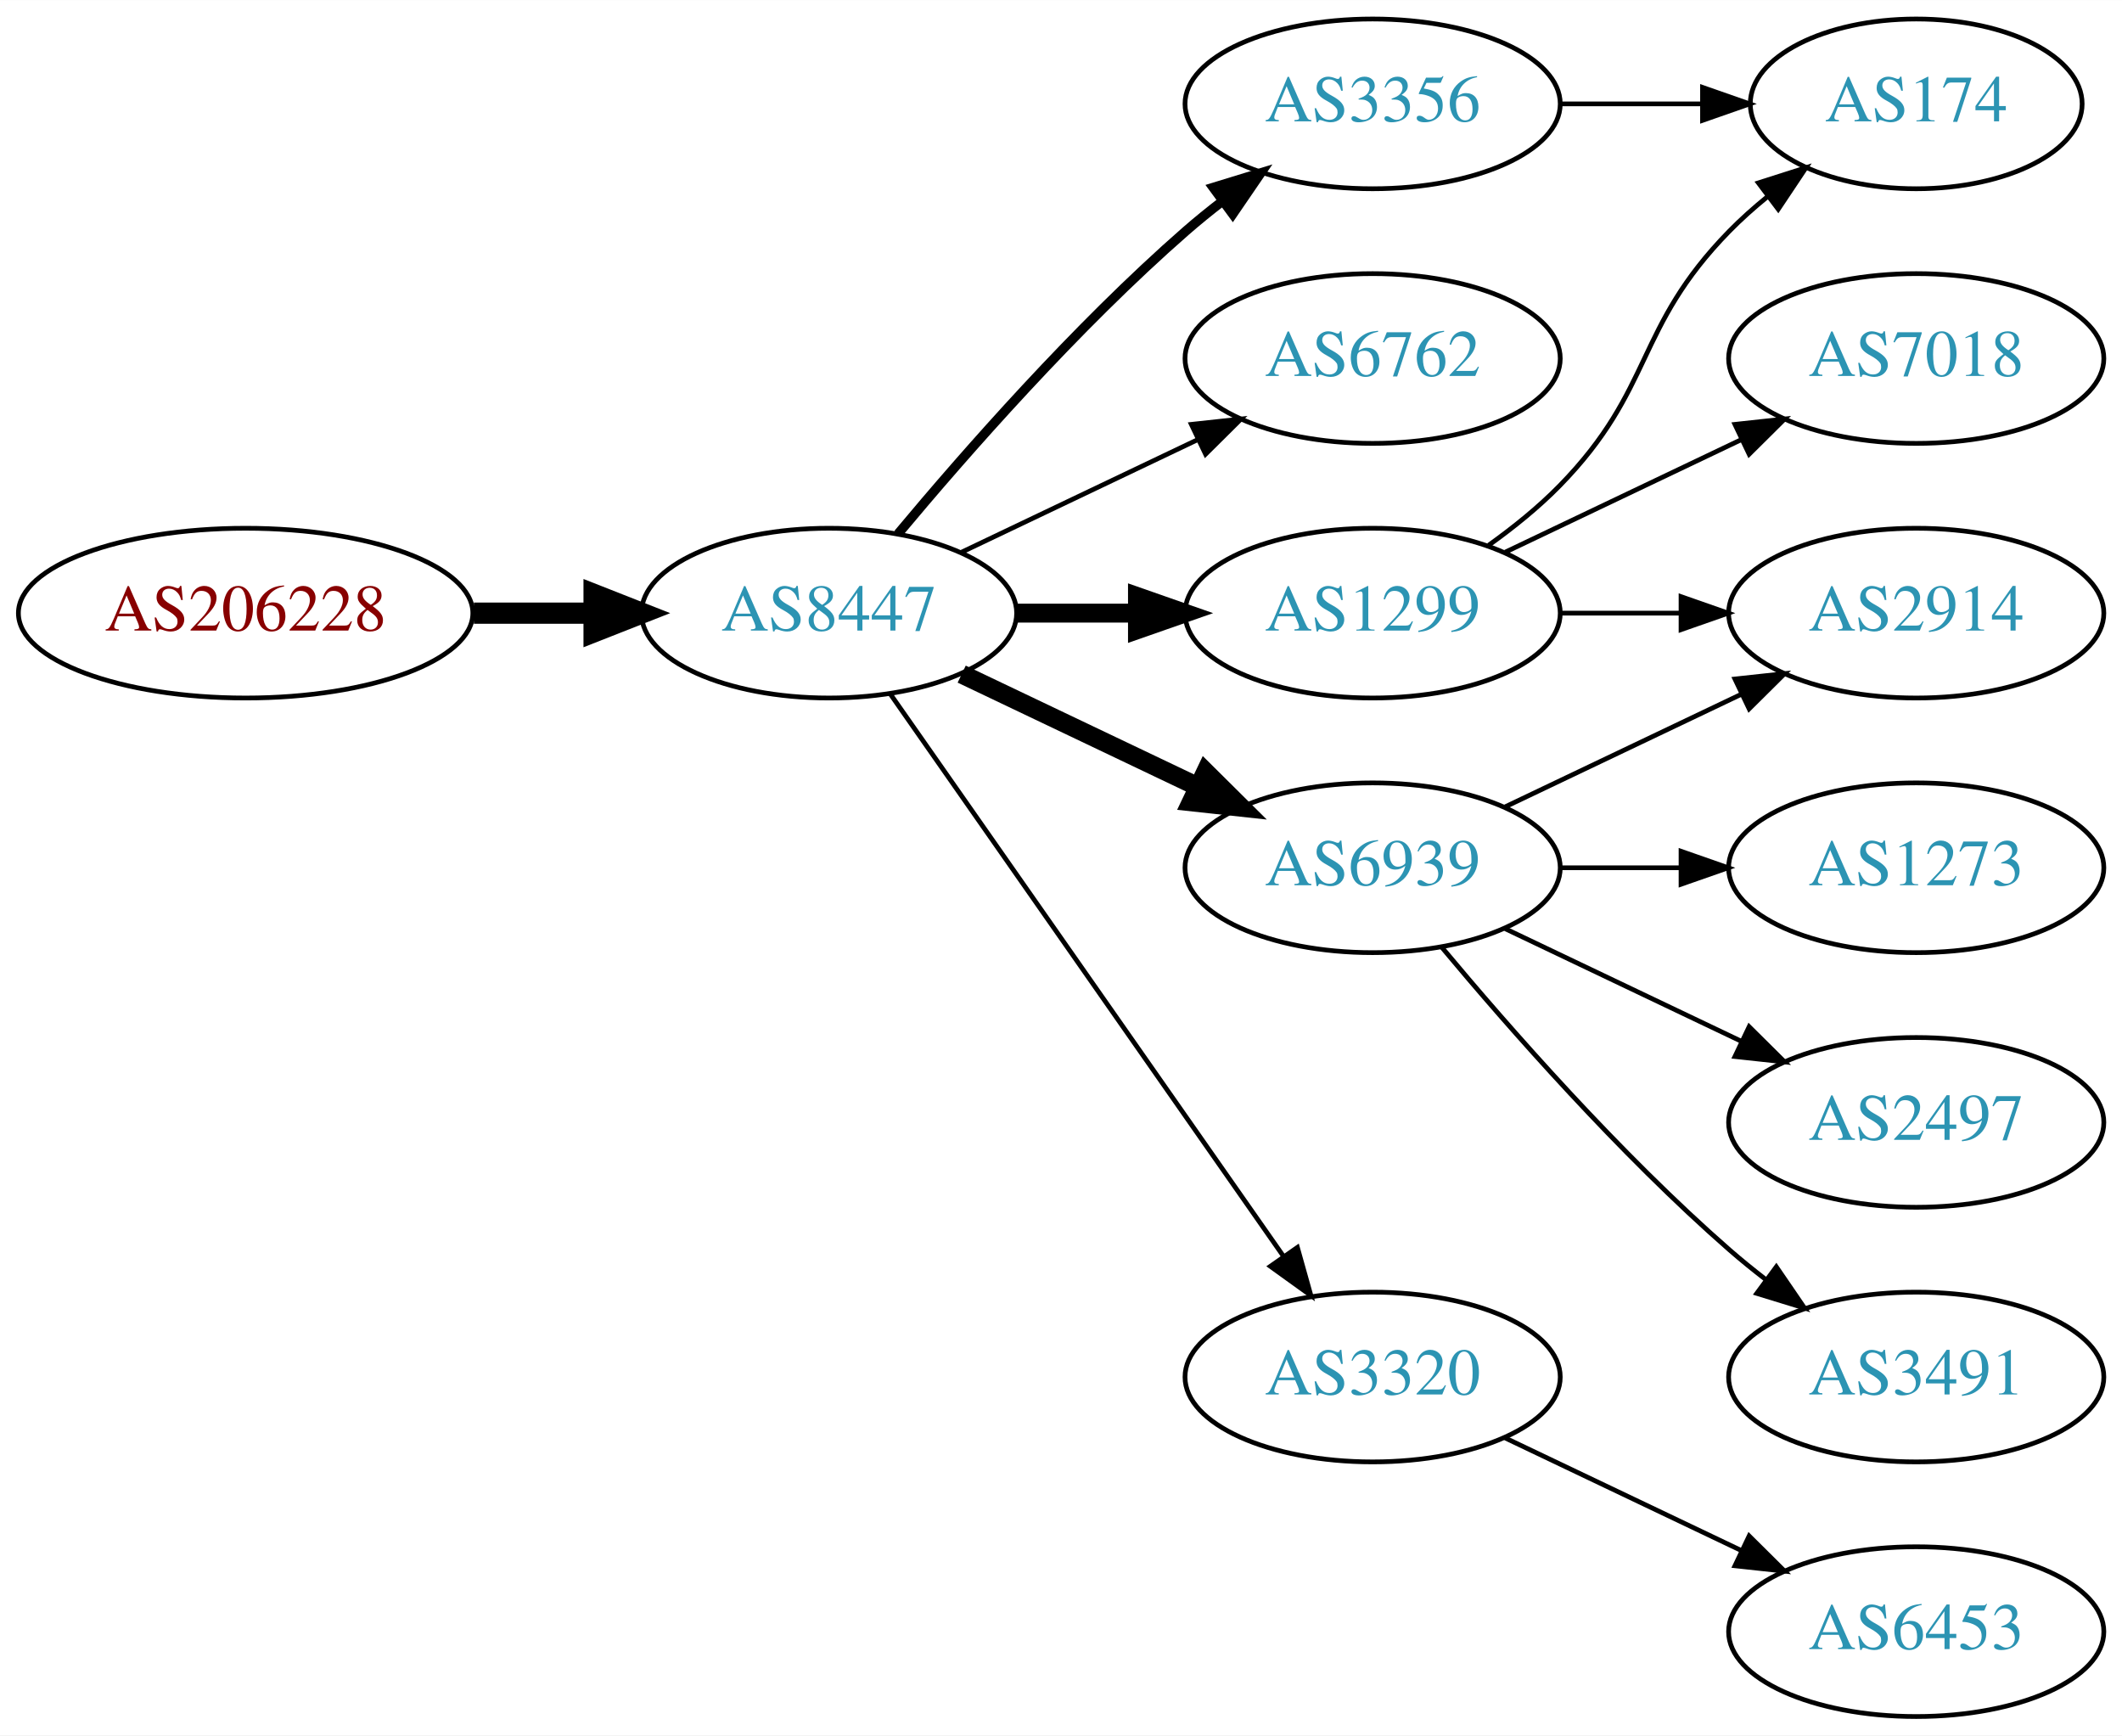
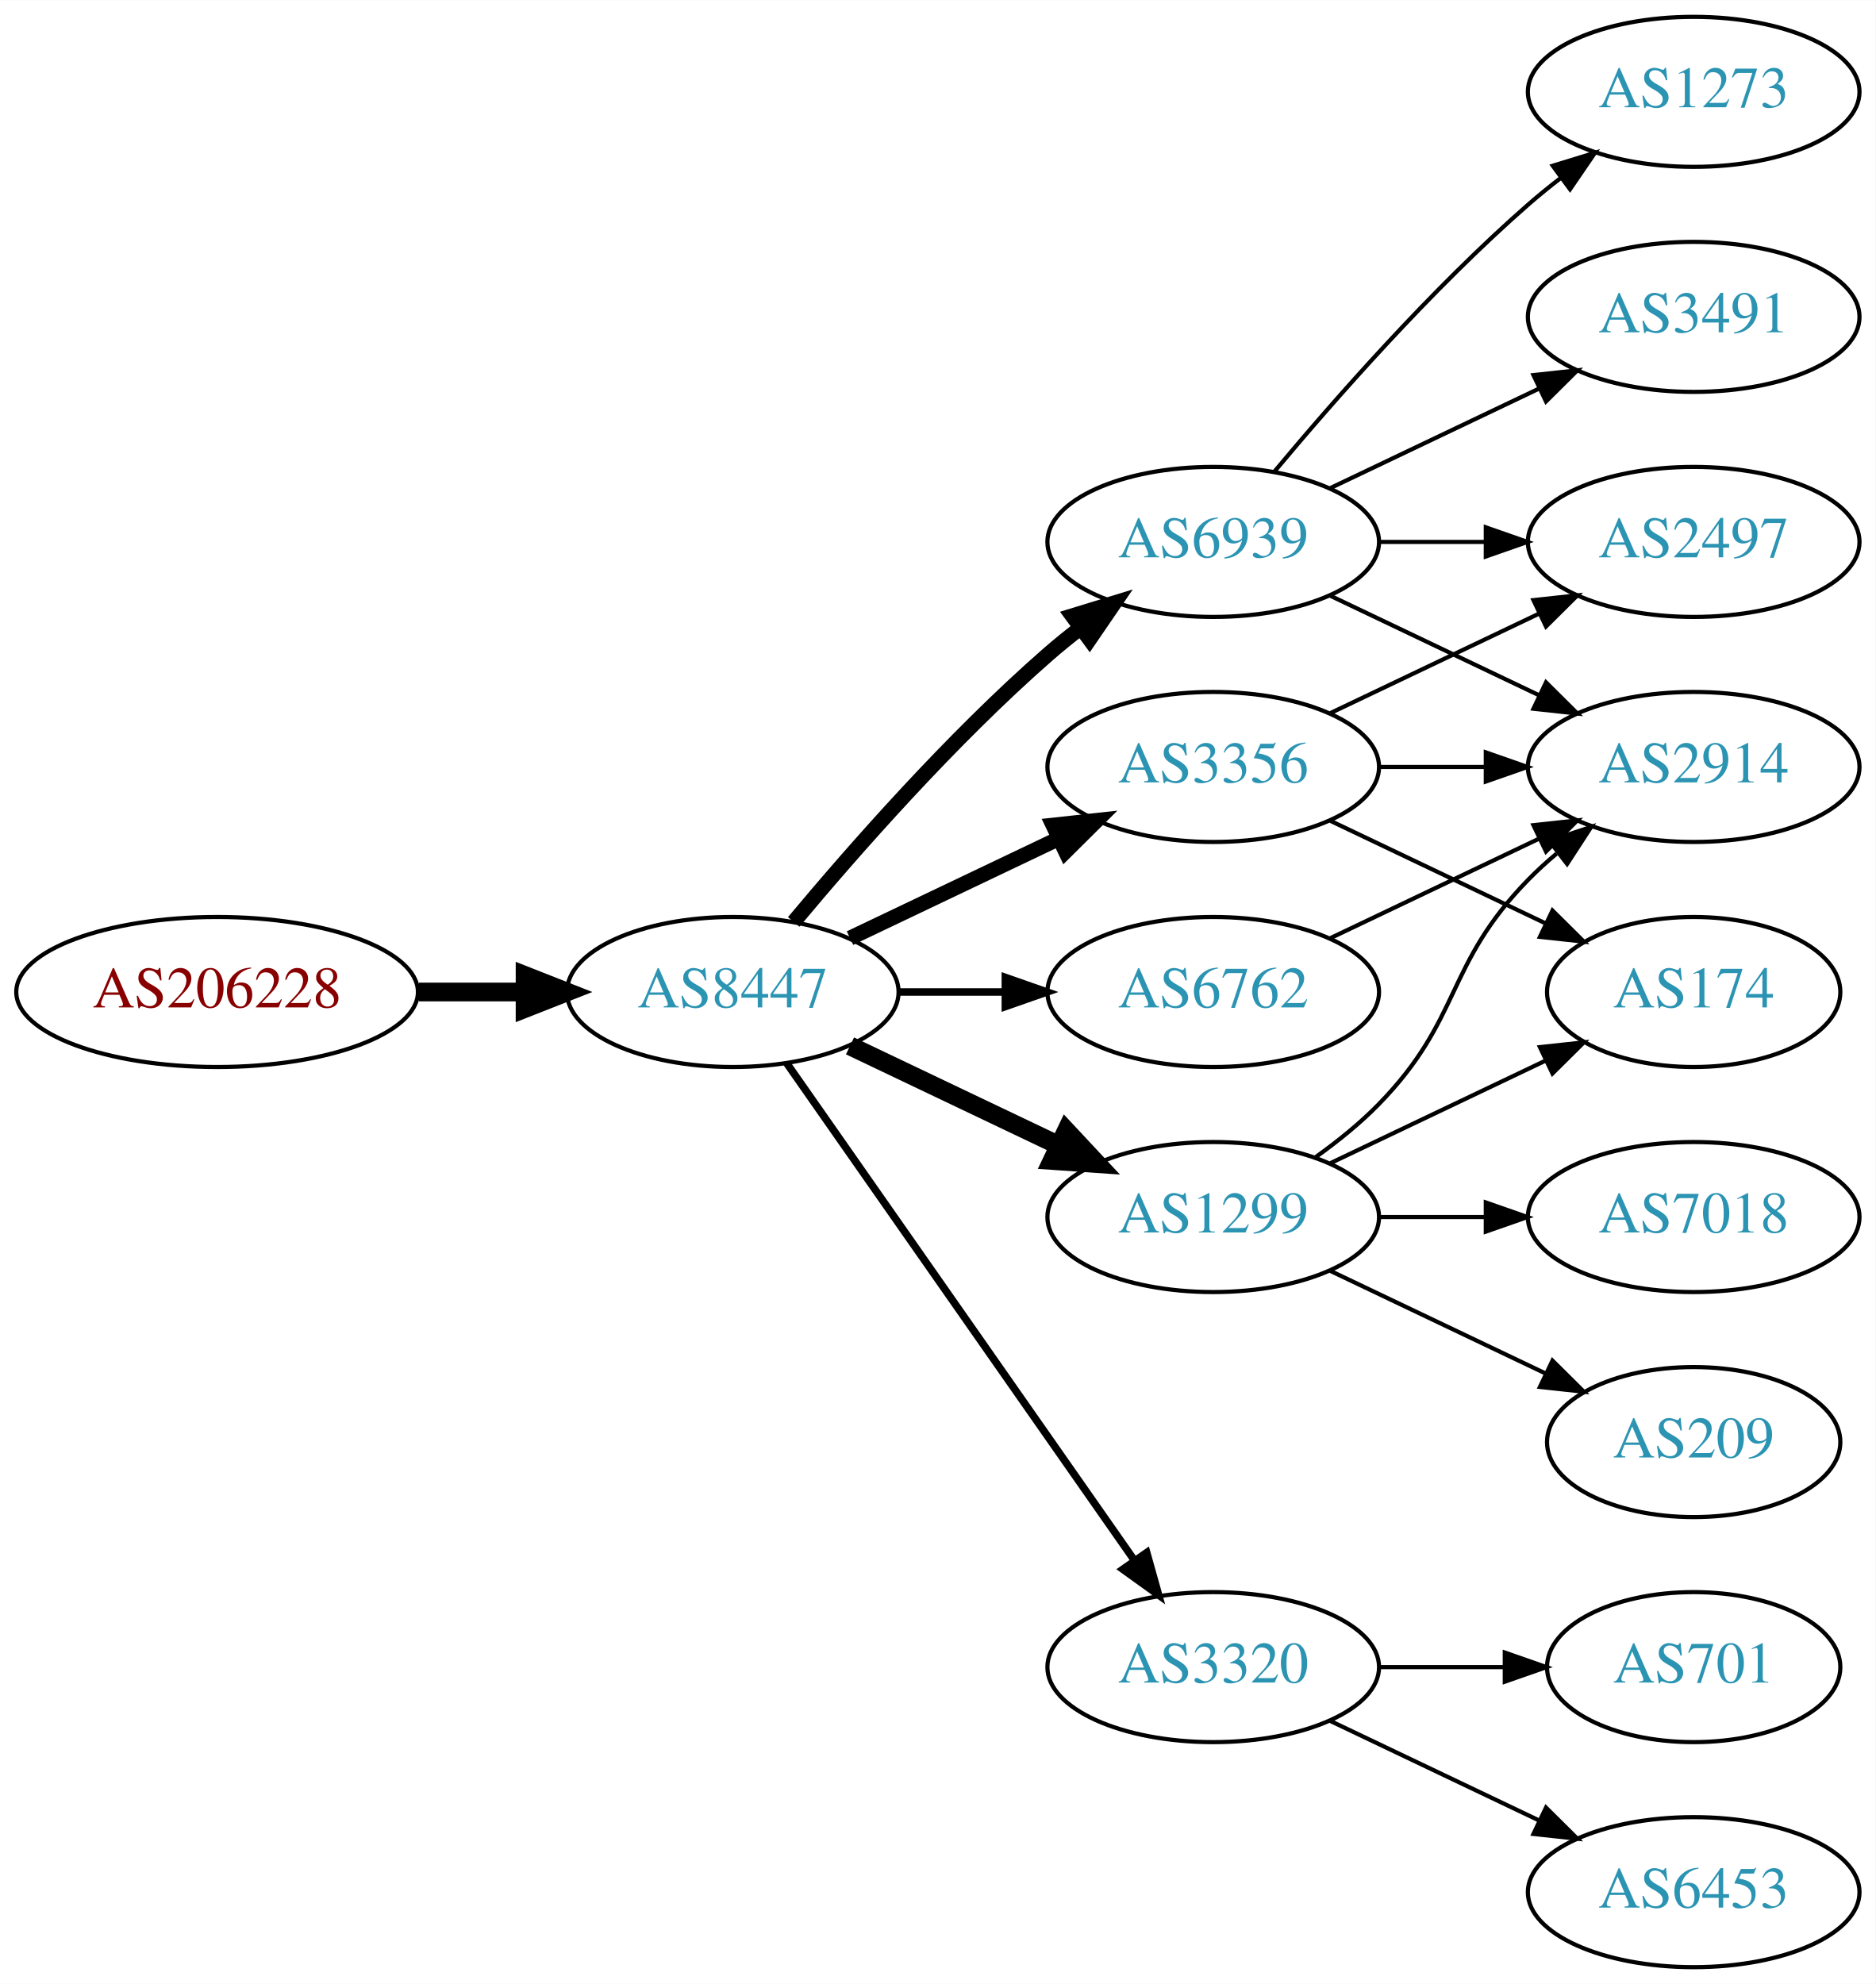
- <svg xmlns="http://www.w3.org/2000/svg" xmlns:xlink="http://www.w3.org/1999/xlink" width="450pt" height="368pt" viewBox="0.00 0.00 450.07 368.00">
-   <g id="graph0" class="graph" transform="scale(1 1) rotate(0) translate(4 364)">
-     <polygon fill="white" stroke="none" points="-4,4 -4,-364 446.07,-364 446.07,4 -4,4" />
+ <svg xmlns="http://www.w3.org/2000/svg" xmlns:xlink="http://www.w3.org/1999/xlink" width="450pt" height="476pt" viewBox="0.00 0.00 450.07 476.00">
+   <g id="graph0" class="graph" transform="scale(1 1) rotate(0) translate(4 472)">
+     <polygon fill="white" stroke="none" points="-4,4 -4,-472 446.07,-472 446.07,4 -4,4" />
    <g id="node1" class="node">
      <g id="a_node1">
        <a xlink:href="/asn/206228" xlink:title="AS206228 ~ Andritz AG [AT]">
          <ellipse fill="#ffffff" stroke="black" cx="48.096" cy="-234" rx="48.192" ry="18" />
          <text text-anchor="middle" x="48.096" y="-230.3" font-family="Times,serif" font-size="14.00" fill="#880000">AS206228</text>
        </a>
      </g>
    </g>
    <g id="node2" class="node">
      <g id="a_node2">
        <a xlink:href="/asn/8447" xlink:title="AS8447 ~ A1 Telekom Austria AG [AT]">
          <ellipse fill="#ffffff" stroke="black" cx="171.838" cy="-234" rx="39.794" ry="18" />
          <text text-anchor="middle" x="171.838" y="-230.3" font-family="Times,serif" font-size="14.00" fill="#2c94b3">AS8447</text>
        </a>
      </g>
    </g>
    <g id="edge1" class="edge">
      <path fill="none" stroke="black" stroke-width="4.5" d="M96.513,-234C104.867,-234 113.577,-234 121.969,-234" />
      <polygon fill="black" stroke="black" stroke-width="4.5" points="122.004,-237.938 132.004,-234 122.004,-230.063 122.004,-237.938" />
    </g>
    <g id="node3" class="node">
      <g id="a_node3">
-         <a xlink:href="/asn/3356" xlink:title="AS3356 ~ Level 3 Parent, LLC [US]">
+         <a xlink:href="/asn/6939" xlink:title="AS6939 ~ Hurricane Electric LLC [US]">
          <ellipse fill="#ffffff" stroke="black" cx="287.131" cy="-342" rx="39.794" ry="18" />
-           <text text-anchor="middle" x="287.131" y="-338.3" font-family="Times,serif" font-size="14.00" fill="#2c94b3">AS3356</text>
+           <text text-anchor="middle" x="287.131" y="-338.3" font-family="Times,serif" font-size="14.00" fill="#2c94b3">AS6939</text>
        </a>
      </g>
    </g>
    <g id="edge2" class="edge">
-       <path fill="none" stroke="black" stroke-width="2" d="M186.468,-250.817C200.751,-267.929 224.297,-294.745 247.484,-315 249.95,-317.154 252.589,-319.294 255.286,-321.372" />
-       <polygon fill="black" stroke="black" stroke-width="2" points="253.311,-324.264 263.44,-327.37 257.459,-318.625 253.311,-324.264" />
+       <path fill="none" stroke="black" stroke-width="3.6" d="M186.468,-250.817C200.751,-267.929 224.297,-294.745 247.484,-315 249.95,-317.154 252.589,-319.294 255.286,-321.372" />
+       <polygon fill="black" stroke="black" stroke-width="3.6" points="253.311,-324.264 263.44,-327.37 257.459,-318.625 253.311,-324.264" />
    </g>
    <g id="node4" class="node">
      <g id="a_node4">
-         <a xlink:href="/asn/6762" xlink:title="AS6762 ~ TELECOM ITALIA SPARKLE S.p.A. [IT]">
-           <ellipse fill="#ffffff" stroke="black" cx="287.131" cy="-288" rx="39.794" ry="18" />
-           <text text-anchor="middle" x="287.131" y="-284.3" font-family="Times,serif" font-size="14.00" fill="#2c94b3">AS6762</text>
+         <a xlink:href="/asn/1299" xlink:title="AS1299 ~ Telia Carrier [EU]">
+           <ellipse fill="#ffffff" stroke="black" cx="287.131" cy="-180" rx="39.794" ry="18" />
+           <text text-anchor="middle" x="287.131" y="-176.3" font-family="Times,serif" font-size="14.00" fill="#2c94b3">AS1299</text>
        </a>
      </g>
    </g>
    <g id="edge3" class="edge">
-       <path fill="none" stroke="black" d="M199.974,-246.934C214.968,-254.081 233.789,-263.052 250.013,-270.785" />
-       <polygon fill="black" stroke="black" points="248.683,-274.028 259.216,-275.171 251.695,-267.709 248.683,-274.028" />
+       <path fill="none" stroke="black" stroke-width="4.5" d="M199.974,-221.066C214.968,-213.919 233.789,-204.948 250.013,-197.215" />
+       <polygon fill="black" stroke="black" stroke-width="4.5" points="251.883,-200.686 259.216,-192.829 248.495,-193.577 251.883,-200.686" />
    </g>
    <g id="node5" class="node">
      <g id="a_node5">
-         <a xlink:href="/asn/6939" xlink:title="AS6939 ~ Hurricane Electric LLC [US]">
-           <ellipse fill="#ffffff" stroke="black" cx="287.131" cy="-180" rx="39.794" ry="18" />
-           <text text-anchor="middle" x="287.131" y="-176.3" font-family="Times,serif" font-size="14.00" fill="#2c94b3">AS6939</text>
-         </a>
-       </g>
-     </g>
-     <g id="edge4" class="edge">
-       <path fill="none" stroke="black" stroke-width="4" d="M199.974,-221.066C214.968,-213.919 233.789,-204.948 250.013,-197.215" />
-       <polygon fill="black" stroke="black" stroke-width="4" points="251.695,-200.291 259.216,-192.829 248.683,-193.972 251.695,-200.291" />
-     </g>
-     <g id="node6" class="node">
-       <g id="a_node6">
-         <a xlink:href="/asn/1299" xlink:title="AS1299 ~ Telia Carrier [EU]">
-           <ellipse fill="#ffffff" stroke="black" cx="287.131" cy="-234" rx="39.794" ry="18" />
-           <text text-anchor="middle" x="287.131" y="-230.3" font-family="Times,serif" font-size="14.00" fill="#2c94b3">AS1299</text>
-         </a>
-       </g>
-     </g>
-     <g id="edge5" class="edge">
-       <path fill="none" stroke="black" stroke-width="4" d="M211.51,-234C219.713,-234 228.477,-234 237.009,-234" />
-       <polygon fill="black" stroke="black" stroke-width="4" points="237.248,-237.5 247.248,-234 237.248,-230.5 237.248,-237.5" />
-     </g>
-     <g id="node7" class="node">
-       <g id="a_node7">
        <a xlink:href="/asn/3320" xlink:title="AS3320 ~ DTAG [DE]">
          <ellipse fill="#ffffff" stroke="black" cx="287.131" cy="-72" rx="39.794" ry="18" />
          <text text-anchor="middle" x="287.131" y="-68.3" font-family="Times,serif" font-size="14.00" fill="#2c94b3">AS3320</text>
        </a>
      </g>
    </g>
+     <g id="edge4" class="edge">
+       <path fill="none" stroke="black" stroke-width="1.8" d="M184.748,-216.969C204.67,-188.483 244.859,-131.015 268.209,-97.626" />
+       <polygon fill="black" stroke="black" stroke-width="1.8" points="271.176,-99.491 274.039,-89.29 265.44,-95.479 271.176,-99.491" />
+     </g>
+     <g id="node6" class="node">
+       <g id="a_node6">
+         <a xlink:href="/asn/6762" xlink:title="AS6762 ~ TELECOM ITALIA SPARKLE S.p.A. [IT]">
+           <ellipse fill="#ffffff" stroke="black" cx="287.131" cy="-234" rx="39.794" ry="18" />
+           <text text-anchor="middle" x="287.131" y="-230.3" font-family="Times,serif" font-size="14.00" fill="#2c94b3">AS6762</text>
+         </a>
+       </g>
+     </g>
+     <g id="edge5" class="edge">
+       <path fill="none" stroke="black" stroke-width="1.8" d="M211.51,-234C219.713,-234 228.477,-234 237.009,-234" />
+       <polygon fill="black" stroke="black" stroke-width="1.8" points="237.248,-237.5 247.248,-234 237.248,-230.5 237.248,-237.5" />
+     </g>
+     <g id="node7" class="node">
+       <g id="a_node7">
+         <a xlink:href="/asn/3356" xlink:title="AS3356 ~ Level 3 Parent, LLC [US]">
+           <ellipse fill="#ffffff" stroke="black" cx="287.131" cy="-288" rx="39.794" ry="18" />
+           <text text-anchor="middle" x="287.131" y="-284.3" font-family="Times,serif" font-size="14.00" fill="#2c94b3">AS3356</text>
+         </a>
+       </g>
+     </g>
    <g id="edge6" class="edge">
-       <path fill="none" stroke="black" d="M184.748,-216.969C204.67,-188.483 244.859,-131.015 268.209,-97.626" />
-       <polygon fill="black" stroke="black" points="271.176,-99.491 274.039,-89.29 265.44,-95.479 271.176,-99.491" />
+       <path fill="none" stroke="black" stroke-width="3.6" d="M199.974,-246.934C214.968,-254.081 233.789,-263.052 250.013,-270.785" />
+       <polygon fill="black" stroke="black" stroke-width="3.6" points="248.683,-274.028 259.216,-275.171 251.695,-267.709 248.683,-274.028" />
+     </g>
+     <g id="node8" class="node">
+       <g id="a_node8">
+         <a xlink:href="/asn/3491" xlink:title="AS3491 ~ PCCW Global, Inc. [US]">
+           <ellipse fill="#ffffff" stroke="black" cx="402.424" cy="-396" rx="39.794" ry="18" />
+           <text text-anchor="middle" x="402.424" y="-392.3" font-family="Times,serif" font-size="14.00" fill="#2c94b3">AS3491</text>
+         </a>
+       </g>
+     </g>
+     <g id="edge7" class="edge">
+       <path fill="none" stroke="black" d="M315.267,-354.934C330.261,-362.081 349.082,-371.052 365.306,-378.785" />
+       <polygon fill="black" stroke="black" points="363.976,-382.028 374.509,-383.171 366.988,-375.709 363.976,-382.028" />
+     </g>
+     <g id="node9" class="node">
+       <g id="a_node9">
+         <a xlink:href="/asn/2914" xlink:title="AS2914 ~ NTT America, Inc. [US]">
+           <ellipse fill="#ffffff" stroke="black" cx="402.424" cy="-288" rx="39.794" ry="18" />
+           <text text-anchor="middle" x="402.424" y="-284.3" font-family="Times,serif" font-size="14.00" fill="#2c94b3">AS2914</text>
+         </a>
+       </g>
+     </g>
+     <g id="edge8" class="edge">
+       <path fill="none" stroke="black" d="M315.267,-329.066C330.261,-321.919 349.082,-312.948 365.306,-305.215" />
+       <polygon fill="black" stroke="black" points="366.988,-308.291 374.509,-300.829 363.976,-301.972 366.988,-308.291" />
+     </g>
+     <g id="node10" class="node">
+       <g id="a_node10">
+         <a xlink:href="/asn/1273" xlink:title="AS1273 ~ Vodafone Group PLC [EU]">
+           <ellipse fill="#ffffff" stroke="black" cx="402.424" cy="-450" rx="39.794" ry="18" />
+           <text text-anchor="middle" x="402.424" y="-446.3" font-family="Times,serif" font-size="14.00" fill="#2c94b3">AS1273</text>
+         </a>
+       </g>
+     </g>
+     <g id="edge9" class="edge">
+       <path fill="none" stroke="black" d="M301.761,-358.817C316.044,-375.929 339.59,-402.745 362.777,-423 365.243,-425.154 367.882,-427.294 370.579,-429.372" />
+       <polygon fill="black" stroke="black" points="368.604,-432.264 378.733,-435.37 372.752,-426.625 368.604,-432.264" />
+     </g>
+     <g id="node11" class="node">
+       <g id="a_node11">
+         <a xlink:href="/asn/2497" xlink:title="AS2497 ~ Internet Initiative Japan Inc. [JP]">
+           <ellipse fill="#ffffff" stroke="black" cx="402.424" cy="-342" rx="39.794" ry="18" />
+           <text text-anchor="middle" x="402.424" y="-338.3" font-family="Times,serif" font-size="14.00" fill="#2c94b3">AS2497</text>
+         </a>
+       </g>
+     </g>
+     <g id="edge10" class="edge">
+       <path fill="none" stroke="black" d="M326.803,-342C335.006,-342 343.77,-342 352.302,-342" />
+       <polygon fill="black" stroke="black" points="352.541,-345.5 362.541,-342 352.541,-338.5 352.541,-345.5" />
+     </g>
+     <g id="edge13" class="edge">
+       <path fill="none" stroke="black" d="M311.725,-194.389C316.981,-198.148 322.313,-202.437 326.777,-207 346.95,-227.617 342.605,-240.383 362.777,-261 364.87,-263.139 367.154,-265.218 369.53,-267.21" />
+       <polygon fill="black" stroke="black" points="367.774,-270.275 377.83,-273.611 372.049,-264.732 367.774,-270.275" />
    </g>
    <g id="node12" class="node">
      <g id="a_node12">
-         <a xlink:href="/asn/174" xlink:title="AS174 ~ Cogent Communications [US]">
-           <ellipse fill="#ffffff" stroke="black" cx="402.424" cy="-342" rx="35.194" ry="18" />
-           <text text-anchor="middle" x="402.424" y="-338.3" font-family="Times,serif" font-size="14.00" fill="#2c94b3">AS174</text>
-         </a>
-       </g>
-     </g>
-     <g id="edge14" class="edge">
-       <path fill="none" stroke="black" d="M326.803,-342C336.508,-342 346.999,-342 356.962,-342" />
-       <polygon fill="black" stroke="black" points="357.098,-345.5 367.098,-342 357.098,-338.5 357.098,-345.5" />
-     </g>
-     <g id="node8" class="node">
-       <g id="a_node8">
-         <a xlink:href="/asn/2914" xlink:title="AS2914 ~ NTT America, Inc. [US]">
-           <ellipse fill="#ffffff" stroke="black" cx="402.424" cy="-234" rx="39.794" ry="18" />
-           <text text-anchor="middle" x="402.424" y="-230.3" font-family="Times,serif" font-size="14.00" fill="#2c94b3">AS2914</text>
-         </a>
-       </g>
-     </g>
-     <g id="edge7" class="edge">
-       <path fill="none" stroke="black" d="M315.267,-192.934C330.261,-200.081 349.082,-209.052 365.306,-216.785" />
-       <polygon fill="black" stroke="black" points="363.976,-220.028 374.509,-221.171 366.988,-213.709 363.976,-220.028" />
-     </g>
-     <g id="node9" class="node">
-       <g id="a_node9">
-         <a xlink:href="/asn/1273" xlink:title="AS1273 ~ Vodafone Group PLC [EU]">
+         <a xlink:href="/asn/7018" xlink:title="AS7018 ~ AT&amp;T Services, Inc. [US]">
          <ellipse fill="#ffffff" stroke="black" cx="402.424" cy="-180" rx="39.794" ry="18" />
-           <text text-anchor="middle" x="402.424" y="-176.3" font-family="Times,serif" font-size="14.00" fill="#2c94b3">AS1273</text>
-         </a>
-       </g>
-     </g>
-     <g id="edge8" class="edge">
+           <text text-anchor="middle" x="402.424" y="-176.3" font-family="Times,serif" font-size="14.00" fill="#2c94b3">AS7018</text>
+         </a>
+       </g>
+     </g>
+     <g id="edge11" class="edge">
      <path fill="none" stroke="black" d="M326.803,-180C335.006,-180 343.77,-180 352.302,-180" />
      <polygon fill="black" stroke="black" points="352.541,-183.5 362.541,-180 352.541,-176.5 352.541,-183.5" />
    </g>
-     <g id="node10" class="node">
-       <g id="a_node10">
-         <a xlink:href="/asn/2497" xlink:title="AS2497 ~ Internet Initiative Japan Inc. [JP]">
-           <ellipse fill="#ffffff" stroke="black" cx="402.424" cy="-126" rx="39.794" ry="18" />
-           <text text-anchor="middle" x="402.424" y="-122.3" font-family="Times,serif" font-size="14.00" fill="#2c94b3">AS2497</text>
-         </a>
-       </g>
-     </g>
-     <g id="edge9" class="edge">
-       <path fill="none" stroke="black" d="M315.267,-167.066C330.261,-159.919 349.082,-150.948 365.306,-143.215" />
-       <polygon fill="black" stroke="black" points="366.988,-146.291 374.509,-138.829 363.976,-139.972 366.988,-146.291" />
-     </g>
-     <g id="node11" class="node">
-       <g id="a_node11">
-         <a xlink:href="/asn/3491" xlink:title="AS3491 ~ PCCW Global, Inc. [US]">
-           <ellipse fill="#ffffff" stroke="black" cx="402.424" cy="-72" rx="39.794" ry="18" />
-           <text text-anchor="middle" x="402.424" y="-68.3" font-family="Times,serif" font-size="14.00" fill="#2c94b3">AS3491</text>
-         </a>
-       </g>
-     </g>
-     <g id="edge10" class="edge">
-       <path fill="none" stroke="black" d="M301.761,-163.183C316.044,-146.071 339.59,-119.255 362.777,-99 365.243,-96.846 367.882,-94.706 370.579,-92.628" />
-       <polygon fill="black" stroke="black" points="372.752,-95.375 378.733,-86.63 368.604,-89.736 372.752,-95.375" />
-     </g>
-     <g id="edge13" class="edge">
-       <path fill="none" stroke="black" d="M326.803,-234C335.006,-234 343.77,-234 352.302,-234" />
-       <polygon fill="black" stroke="black" points="352.541,-237.5 362.541,-234 352.541,-230.5 352.541,-237.5" />
-     </g>
-     <g id="edge11" class="edge">
-       <path fill="none" stroke="black" d="M311.725,-248.389C316.981,-252.148 322.313,-256.437 326.777,-261 346.95,-281.617 342.605,-294.383 362.777,-315 365.257,-317.534 368.003,-319.983 370.856,-322.304" />
-       <polygon fill="black" stroke="black" points="368.947,-325.248 379.041,-328.468 373.158,-319.657 368.947,-325.248" />
-     </g>
    <g id="node13" class="node">
      <g id="a_node13">
-         <a xlink:href="/asn/7018" xlink:title="AS7018 ~ AT&amp;T Services, Inc. [US]">
-           <ellipse fill="#ffffff" stroke="black" cx="402.424" cy="-288" rx="39.794" ry="18" />
-           <text text-anchor="middle" x="402.424" y="-284.3" font-family="Times,serif" font-size="14.00" fill="#2c94b3">AS7018</text>
+         <a xlink:href="/asn/209" xlink:title="AS209 ~ CenturyLink Communications, LLC [US]">
+           <ellipse fill="#ffffff" stroke="black" cx="402.424" cy="-126" rx="35.194" ry="18" />
+           <text text-anchor="middle" x="402.424" y="-122.3" font-family="Times,serif" font-size="14.00" fill="#2c94b3">AS209</text>
        </a>
      </g>
    </g>
    <g id="edge12" class="edge">
-       <path fill="none" stroke="black" d="M315.267,-246.934C330.261,-254.081 349.082,-263.052 365.306,-270.785" />
-       <polygon fill="black" stroke="black" points="363.976,-274.028 374.509,-275.171 366.988,-267.709 363.976,-274.028" />
+       <path fill="none" stroke="black" d="M315.267,-167.066C330.699,-159.71 350.185,-150.423 366.72,-142.541" />
+       <polygon fill="black" stroke="black" points="368.54,-145.551 376.062,-138.089 365.529,-139.232 368.54,-145.551" />
    </g>
    <g id="node14" class="node">
      <g id="a_node14">
+         <a xlink:href="/asn/174" xlink:title="AS174 ~ Cogent Communications [US]">
+           <ellipse fill="#ffffff" stroke="black" cx="402.424" cy="-234" rx="35.194" ry="18" />
+           <text text-anchor="middle" x="402.424" y="-230.3" font-family="Times,serif" font-size="14.00" fill="#2c94b3">AS174</text>
+         </a>
+       </g>
+     </g>
+     <g id="edge14" class="edge">
+       <path fill="none" stroke="black" d="M315.267,-192.934C330.699,-200.29 350.185,-209.577 366.72,-217.459" />
+       <polygon fill="black" stroke="black" points="365.529,-220.768 376.062,-221.911 368.54,-214.449 365.529,-220.768" />
+     </g>
+     <g id="node15" class="node">
+       <g id="a_node15">
        <a xlink:href="/asn/6453" xlink:title="AS6453 ~ TATA COMMUNICATIONS (AMERICA) INC [US]">
          <ellipse fill="#ffffff" stroke="black" cx="402.424" cy="-18" rx="39.794" ry="18" />
          <text text-anchor="middle" x="402.424" y="-14.3" font-family="Times,serif" font-size="14.00" fill="#2c94b3">AS6453</text>
        </a>
      </g>
    </g>
    <g id="edge15" class="edge">
      <path fill="none" stroke="black" d="M315.267,-59.066C330.261,-51.919 349.082,-42.948 365.306,-35.215" />
      <polygon fill="black" stroke="black" points="366.988,-38.291 374.509,-30.829 363.976,-31.972 366.988,-38.291" />
    </g>
+     <g id="node16" class="node">
+       <g id="a_node16">
+         <a xlink:href="/asn/701" xlink:title="AS701 ~ UUNET [US]">
+           <ellipse fill="#ffffff" stroke="black" cx="402.424" cy="-72" rx="35.194" ry="18" />
+           <text text-anchor="middle" x="402.424" y="-68.3" font-family="Times,serif" font-size="14.00" fill="#2c94b3">AS701</text>
+         </a>
+       </g>
+     </g>
+     <g id="edge16" class="edge">
+       <path fill="none" stroke="black" d="M326.803,-72C336.508,-72 346.999,-72 356.962,-72" />
+       <polygon fill="black" stroke="black" points="357.098,-75.5 367.098,-72 357.098,-68.5 357.098,-75.5" />
+     </g>
+     <g id="edge17" class="edge">
+       <path fill="none" stroke="black" d="M315.267,-246.934C330.261,-254.081 349.082,-263.052 365.306,-270.785" />
+       <polygon fill="black" stroke="black" points="363.976,-274.028 374.509,-275.171 366.988,-267.709 363.976,-274.028" />
+     </g>
+     <g id="edge20" class="edge">
+       <path fill="none" stroke="black" d="M326.803,-288C335.006,-288 343.77,-288 352.302,-288" />
+       <polygon fill="black" stroke="black" points="352.541,-291.5 362.541,-288 352.541,-284.5 352.541,-291.5" />
+     </g>
+     <g id="edge19" class="edge">
+       <path fill="none" stroke="black" d="M315.267,-300.934C330.261,-308.081 349.082,-317.052 365.306,-324.785" />
+       <polygon fill="black" stroke="black" points="363.976,-328.028 374.509,-329.171 366.988,-321.709 363.976,-328.028" />
+     </g>
+     <g id="edge18" class="edge">
+       <path fill="none" stroke="black" d="M315.267,-275.066C330.699,-267.71 350.185,-258.423 366.72,-250.541" />
+       <polygon fill="black" stroke="black" points="368.54,-253.551 376.062,-246.089 365.529,-247.232 368.54,-253.551" />
+     </g>
  </g>
</svg>
